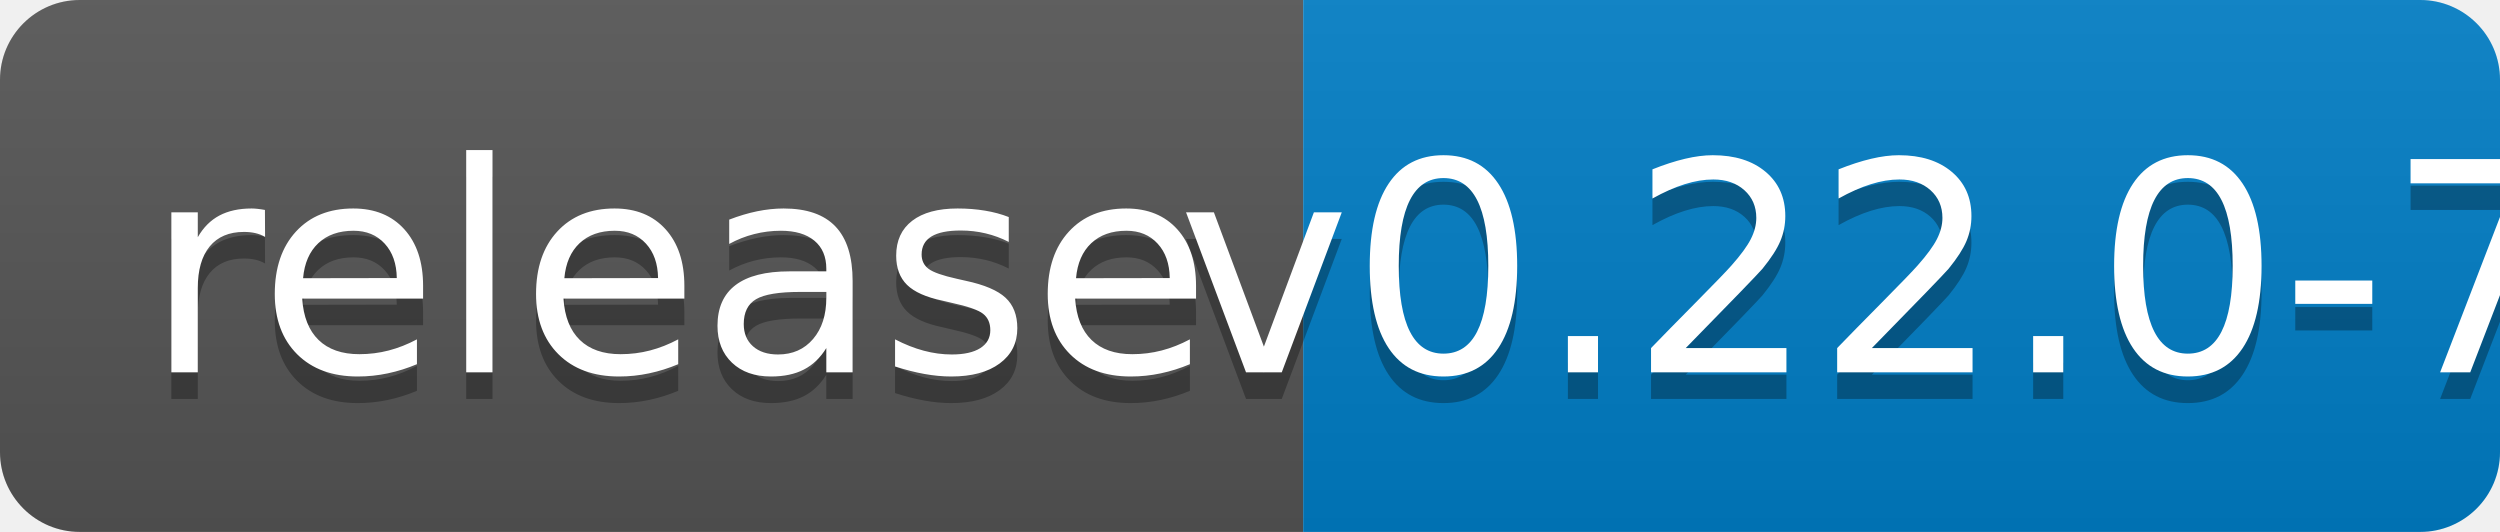
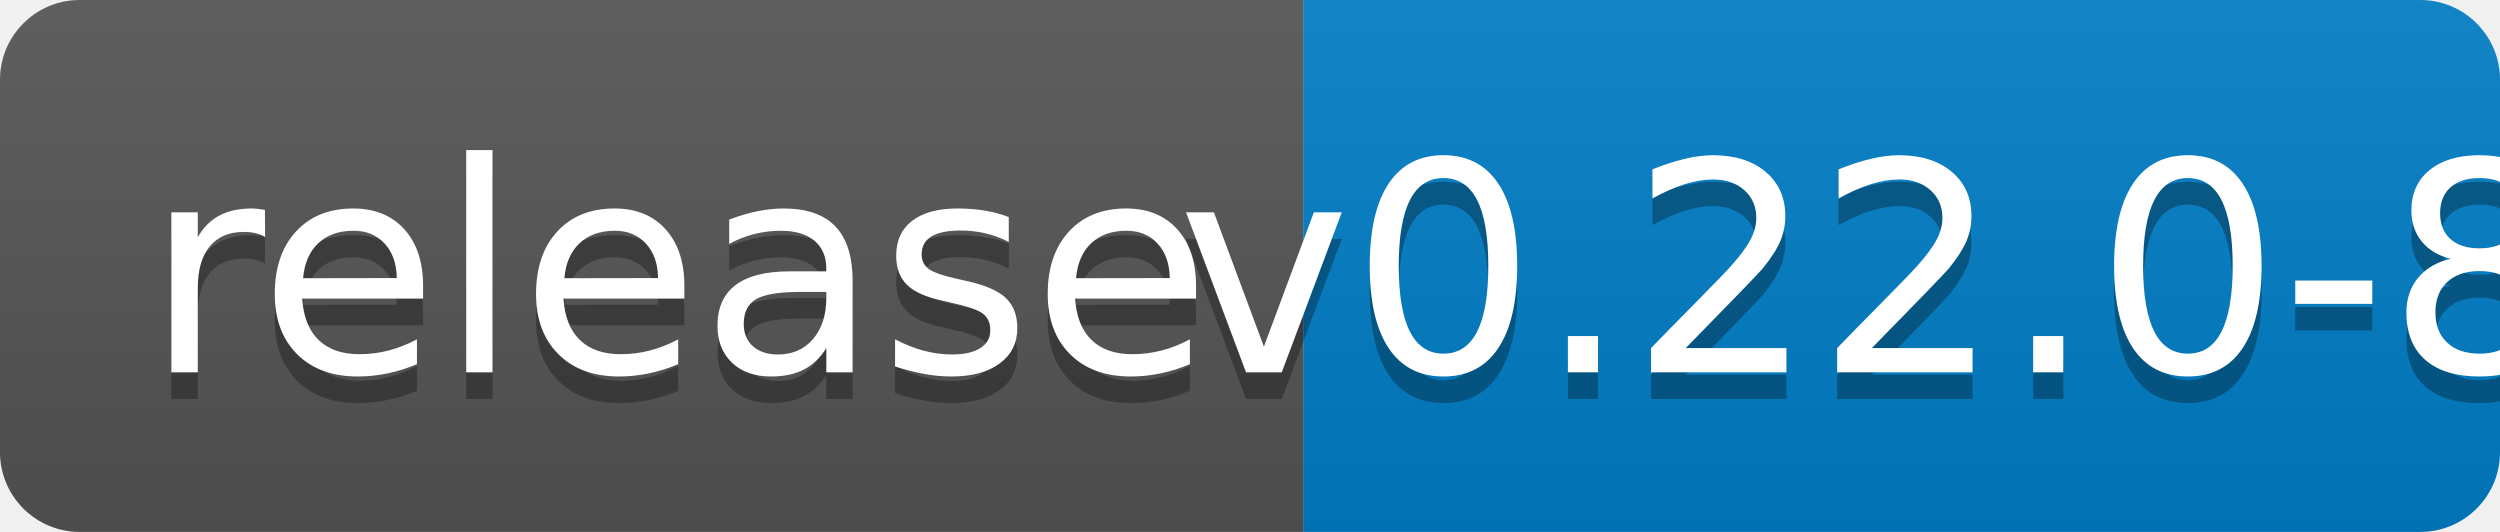
<svg xmlns="http://www.w3.org/2000/svg" width="94" height="20">
  <linearGradient id="b" x2="0" y2="100%">
    <stop offset="0" stop-color="#bbb" stop-opacity=".1" />
    <stop offset="1" stop-opacity=".1" />
  </linearGradient>
  <clipPath id="a">
    <rect width="94" height="20" rx="3" fill="#fff" />
  </clipPath>
  <g clip-path="url(#a)">
    <path fill="#555" d="M0 0h49v20H0z" />
    <path fill="#007ec6" d="M49 0h45v20H49z" />
    <path fill="url(#b)" d="M0 0h94v20H0z" />
  </g>
  <g fill="#fff" text-anchor="middle" font-family="DejaVu Sans,Verdana,Geneva,sans-serif" font-size="110">
    <text x="255" y="150" fill="#010101" fill-opacity=".3" transform="scale(.1)" textLength="390">release</text>
    <text x="255" y="140" transform="scale(.1)" textLength="390">release</text>
-     <text x="705" y="150" fill="#010101" fill-opacity=".3" transform="scale(.1)" textLength="350">v0.22.0-7</text>
-     <text x="705" y="140" transform="scale(.1)" textLength="350">v0.22.0-7</text>
+     <text x="705" y="150" fill="#010101" fill-opacity=".3" transform="scale(.1)" textLength="350">v0.22.0-8</text>
+     <text x="705" y="140" transform="scale(.1)" textLength="350">v0.22.0-8</text>
  </g>
</svg>
